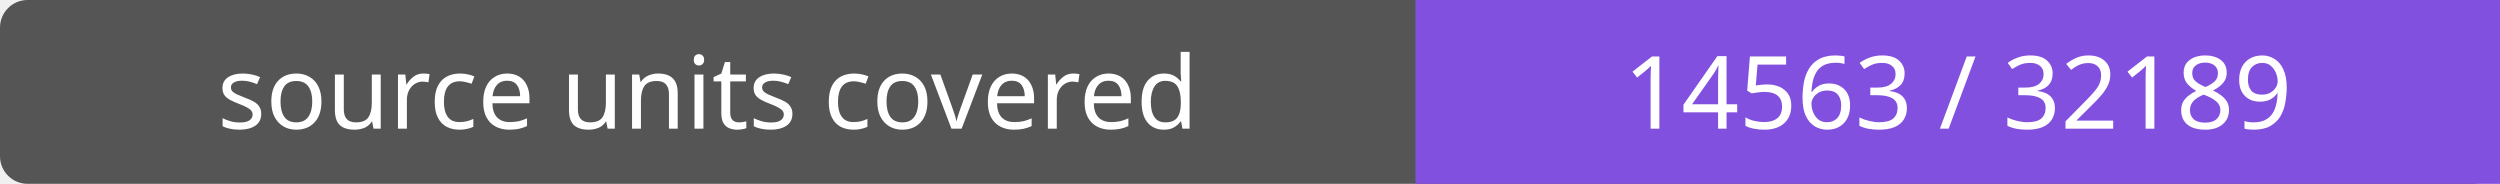
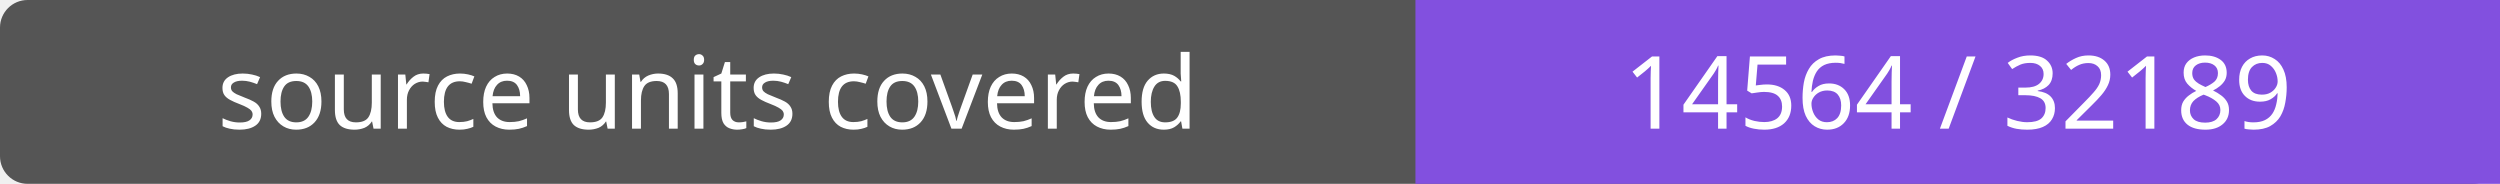
- <svg xmlns="http://www.w3.org/2000/svg" width="272" height="20" role="img" aria-label="source units covered: 14563 / 32189">
+ <svg xmlns="http://www.w3.org/2000/svg" width="272" height="20" role="img" aria-label="source units covered: 14564 / 32189">
  <rect width="272" height="20" rx="3" fill="#555" />
  <path fill="#8250df" d="M154 0h118v20H154z" />
  <g fill="#fff" text-anchor="middle" font-family="Verdana,sans-serif" font-size="11">
    <text x="77.0" y="14">source units covered</text>
-     <text x="213.0" y="14">14563 / 32189</text>
+     <text x="213.0" y="14">14564 / 32189</text>
  </g>
</svg>
